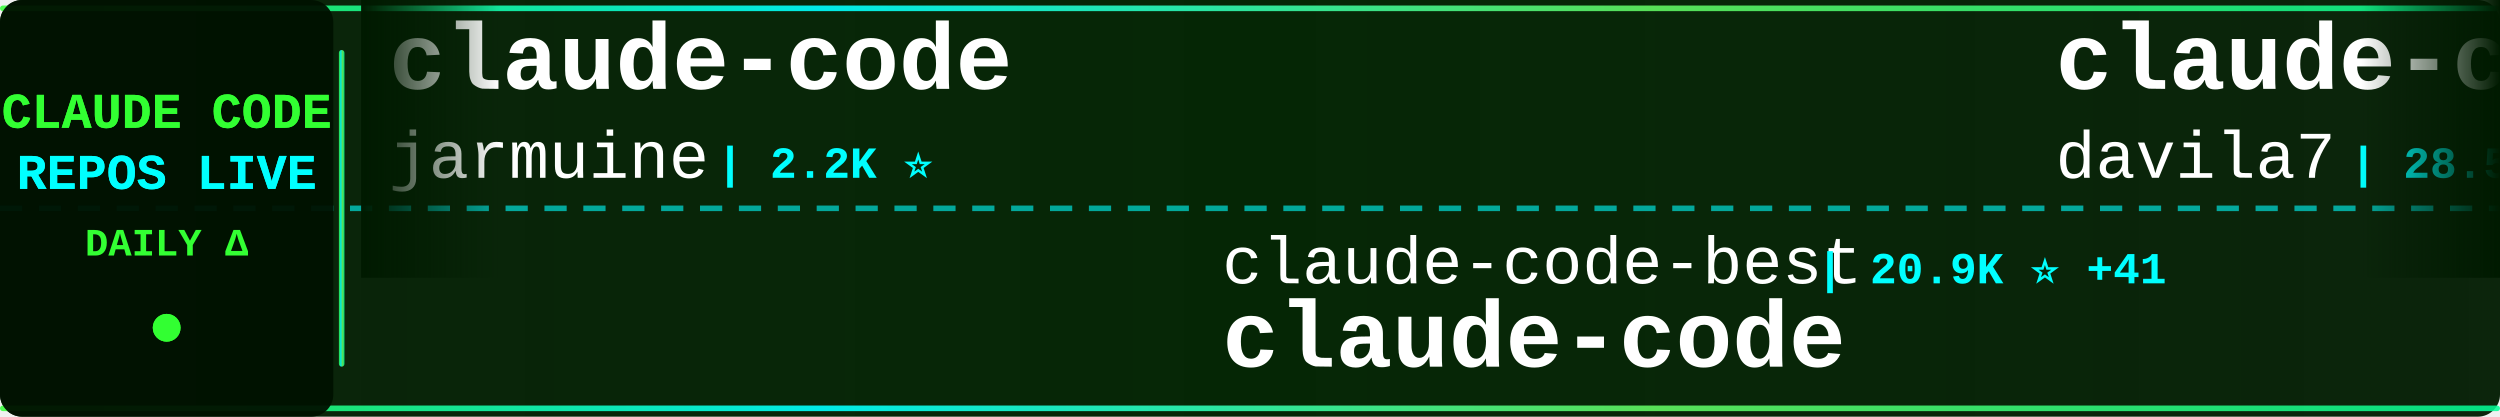
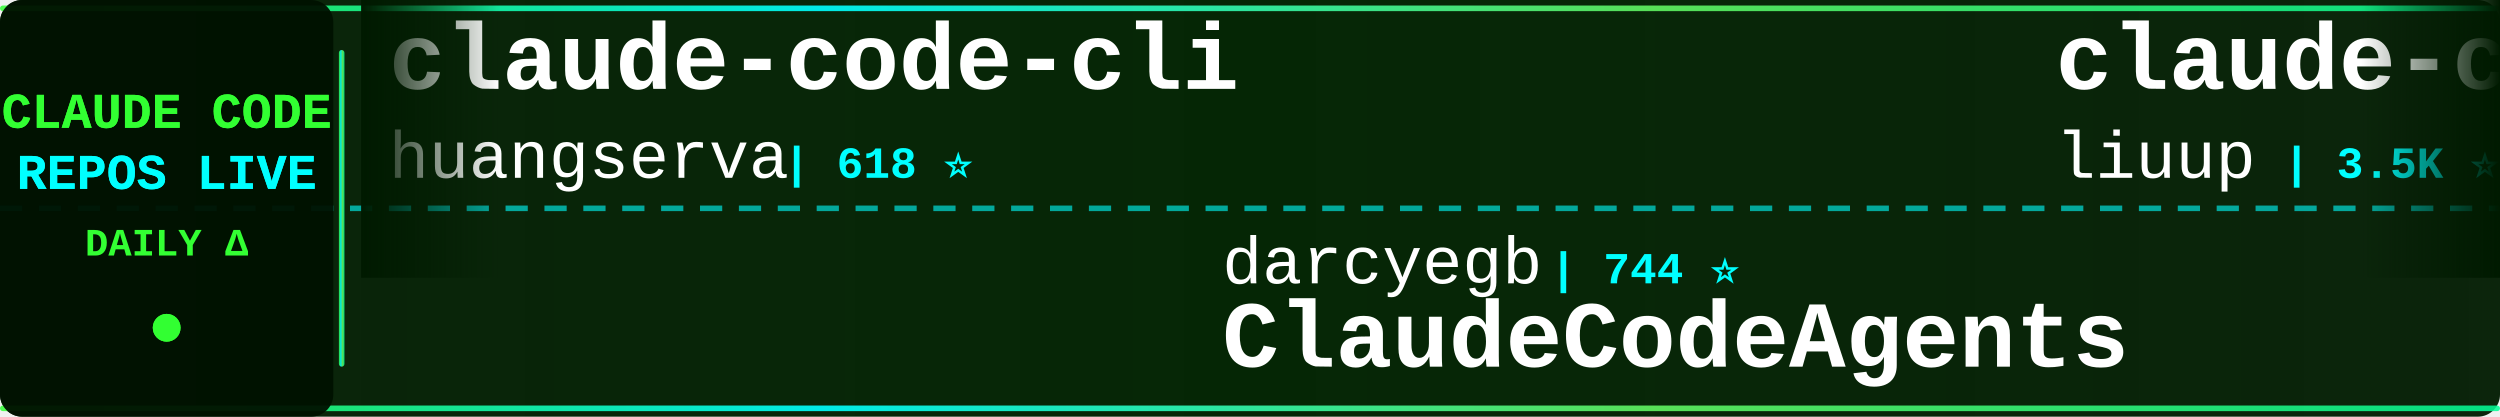
<svg xmlns="http://www.w3.org/2000/svg" width="900" height="150">
  <defs>
    <linearGradient id="tickerBg" x1="0%" y1="0%" x2="100%" y2="0%">
      <stop offset="0%" style="stop-color:#001a00;stop-opacity:0.95" />
      <stop offset="50%" style="stop-color:#002200;stop-opacity:0.98" />
      <stop offset="100%" style="stop-color:#001a00;stop-opacity:0.95" />
    </linearGradient>
    <linearGradient id="borderGrad" x1="0%" y1="0%" x2="100%" y2="0%">
      <stop offset="0%" style="stop-color:#33ff33;stop-opacity:0.85">
        <animate attributeName="stop-opacity" values="0.85;1;0.85" dur="2s" repeatCount="indefinite" />
      </stop>
      <stop offset="33%" style="stop-color:#00ffff;stop-opacity:0.9">
        <animate attributeName="stop-opacity" values="0.9;1;0.9" dur="2.2s" repeatCount="indefinite" />
      </stop>
      <stop offset="66%" style="stop-color:#66ff66;stop-opacity:0.85">
        <animate attributeName="stop-opacity" values="0.85;1;0.85" dur="1.8s" repeatCount="indefinite" />
      </stop>
      <stop offset="100%" style="stop-color:#00ff99;stop-opacity:0.85">
        <animate attributeName="stop-opacity" values="0.85;1;0.85" dur="2s" repeatCount="indefinite" />
      </stop>
    </linearGradient>
    <filter id="textGlow">
      <feGaussianBlur stdDeviation="0.1" result="coloredBlur" />
      <feMerge>
        <feMergeNode in="coloredBlur" />
        <feMergeNode in="SourceGraphic" />
      </feMerge>
    </filter>
    <filter id="metricGlow">
      <feGaussianBlur stdDeviation="0.2" result="coloredBlur" />
      <feMerge>
        <feMergeNode in="coloredBlur" />
        <feMergeNode in="SourceGraphic" />
      </feMerge>
    </filter>
    <linearGradient id="leftFade" x1="0%" y1="0%" x2="100%" y2="0%">
      <stop offset="0%" style="stop-color:#001a00;stop-opacity:1" />
      <stop offset="100%" style="stop-color:#001a00;stop-opacity:0" />
    </linearGradient>
    <linearGradient id="rightFade" x1="0%" y1="0%" x2="100%" y2="0%">
      <stop offset="0%" style="stop-color:#001a00;stop-opacity:0" />
      <stop offset="100%" style="stop-color:#001a00;stop-opacity:1" />
    </linearGradient>
  </defs>
  <rect width="900" height="150" fill="url(#tickerBg)" rx="8" />
  <rect x="0" y="2" width="900" height="2" fill="url(#borderGrad)" rx="1" />
  <rect x="0" y="146" width="900" height="2" fill="url(#borderGrad)" rx="1" />
  <line x1="0" y1="75" x2="900" y2="75" stroke="#00ffff" stroke-width="2" stroke-dasharray="8 6" opacity="0.6" />
  <rect x="0" y="0" width="120" height="150" fill="#001100" opacity="0.95" rx="8" />
  <text x="60" y="46" font-family="'Courier New', monospace" font-size="18" font-weight="bold" fill="#33ff33" text-anchor="middle" filter="url(#textGlow)">
    CLAUDE CODE
  </text>
  <text x="60" y="68" font-family="'Courier New', monospace" font-size="18" font-weight="bold" fill="#00ffff" text-anchor="middle" filter="url(#textGlow)">
    REPOS LIVE
  </text>
  <text x="60" y="92" font-family="'Courier New', monospace" font-size="14" font-weight="bold" fill="#33ff33" text-anchor="middle">
    DAILY Δ
  </text>
  <circle cx="60" cy="118" r="5" fill="#33ff33" filter="url(#metricGlow)">
    <animate attributeName="r" values="4;6;4" dur="1.5s" repeatCount="indefinite" />
    <animate attributeName="opacity" values="0.6;1;0.6" dur="1.5s" repeatCount="indefinite" />
  </circle>
  <rect x="122" y="18" width="2" height="114" fill="url(#borderGrad)" rx="1" />
  <clipPath id="tickerClip">
    <rect x="130" y="0" width="770" height="150" />
  </clipPath>
  <g clip-path="url(#tickerClip)">
    <g id="tickerItems">
      <animateTransform attributeName="transform" attributeType="XML" type="translate" from="0 0" to="-3000 0" dur="54s" repeatCount="indefinite" />
      <g transform="translate(0, 0)">
+         <text x="140" y="32" font-family="'Courier New', monospace" font-size="34" font-weight="bold" fill="#ffffff">claude-code-cli</text>
+         <text x="140" y="64" font-family="'Courier New', monospace" font-size="24" font-weight="normal" fill="#ffffff" opacity="1.0">huangserva</text>
+         <text x="282" y="64" font-family="'Courier New', monospace" font-size="16" font-weight="bold" fill="#00ffff"> | 618 ⭐</text>
+       </g>
+       <g transform="translate(300, 0)">
+         <text x="140" y="102" font-family="'Courier New', monospace" font-size="24" font-weight="normal" fill="#ffffff" opacity="1.0">darcyegb</text>
+         <text x="258" y="102" font-family="'Courier New', monospace" font-size="16" font-weight="bold" fill="#00ffff"> | 744 ⭐</text>
+         <text x="140" y="132" font-family="'Courier New', monospace" font-size="34" font-weight="bold" fill="#ffffff">ClaudeCodeAgents</text>
+       </g>
+       <g transform="translate(600, 0)">
+         <text x="140" y="32" font-family="'Courier New', monospace" font-size="34" font-weight="bold" fill="#ffffff">claude-code-analysis</text>
+         <text x="140" y="64" font-family="'Courier New', monospace" font-size="24" font-weight="normal" fill="#ffffff" opacity="1.0">liuup</text>
+         <text x="222" y="64" font-family="'Courier New', monospace" font-size="16" font-weight="bold" fill="#00ffff"> | 3.5K ⭐ +12</text>
+       </g>
+       <g transform="translate(900, 0)">
+         <text x="140" y="102" font-family="'Courier New', monospace" font-size="24" font-weight="normal" fill="#ffffff" opacity="1.0">chauncygu</text>
+         <text x="270" y="102" font-family="'Courier New', monospace" font-size="16" font-weight="bold" fill="#00ffff"> | 2.7K ⭐ +3</text>
+         <text x="140" y="132" font-family="'Courier New', monospace" font-size="34" font-weight="bold" fill="#ffffff">collection-claude-code-s...</text>
+       </g>
+       <g transform="translate(1200, 0)">
        <text x="140" y="32" font-family="'Courier New', monospace" font-size="34" font-weight="bold" fill="#ffffff">claude-code</text>
        <text x="140" y="64" font-family="'Courier New', monospace" font-size="24" font-weight="normal" fill="#ffffff" opacity="1.0">jarmuine</text>
        <text x="258" y="64" font-family="'Courier New', monospace" font-size="16" font-weight="bold" fill="#00ffff"> | 2.2K ⭐</text>
      </g>
-       <g transform="translate(300, 0)">
-         <text x="140" y="102" font-family="'Courier New', monospace" font-size="24" font-weight="normal" fill="#ffffff" opacity="1.0">claude-code-best</text>
-         <text x="354" y="102" font-family="'Courier New', monospace" font-size="16" font-weight="bold" fill="#00ffff"> | 20.9K ⭐ +41</text>
-         <text x="140" y="132" font-family="'Courier New', monospace" font-size="34" font-weight="bold" fill="#ffffff">claude-code</text>
-       </g>
-       <g transform="translate(600, 0)">
-         <text x="140" y="32" font-family="'Courier New', monospace" font-size="34" font-weight="bold" fill="#ffffff">claude-code-templates</text>
-         <text x="140" y="64" font-family="'Courier New', monospace" font-size="24" font-weight="normal" fill="#ffffff" opacity="1.0">davila7</text>
-         <text x="246" y="64" font-family="'Courier New', monospace" font-size="16" font-weight="bold" fill="#00ffff"> | 28.5K ⭐ +33</text>
-       </g>
-       <g transform="translate(900, 0)">
-         <text x="140" y="102" font-family="'Courier New', monospace" font-size="24" font-weight="normal" fill="#ffffff" opacity="1.0">shareAI-lab</text>
-         <text x="294" y="102" font-family="'Courier New', monospace" font-size="16" font-weight="bold" fill="#00ffff"> | 70.2K ⭐ +153</text>
-         <text x="140" y="132" font-family="'Courier New', monospace" font-size="34" font-weight="bold" fill="#ffffff">learn-claude-code</text>
-       </g>
-       <g transform="translate(1200, 0)">
-         <text x="140" y="32" font-family="'Courier New', monospace" font-size="34" font-weight="bold" fill="#ffffff">claude-code-reverse</text>
-         <text x="140" y="64" font-family="'Courier New', monospace" font-size="24" font-weight="normal" fill="#ffffff" opacity="1.0">Yuyz0112</text>
-         <text x="258" y="64" font-family="'Courier New', monospace" font-size="16" font-weight="bold" fill="#00ffff"> | 2.4K ⭐</text>
-       </g>
      <g transform="translate(1500, 0)">
-         <text x="140" y="102" font-family="'Courier New', monospace" font-size="24" font-weight="normal" fill="#ffffff" opacity="1.0">OrcaWhisper</text>
-         <text x="294" y="102" font-family="'Courier New', monospace" font-size="16" font-weight="bold" fill="#00ffff"> | 83 ⭐</text>
-         <text x="140" y="132" font-family="'Courier New', monospace" font-size="34" font-weight="bold" fill="#ffffff">Claude-Code</text>
+         <text x="140" y="102" font-family="'Courier New', monospace" font-size="24" font-weight="normal" fill="#ffffff" opacity="1.0">shanraisshan</text>
+         <text x="306" y="102" font-family="'Courier New', monospace" font-size="16" font-weight="bold" fill="#00ffff"> | 62.2K ⭐ +109</text>
+         <text x="140" y="132" font-family="'Courier New', monospace" font-size="34" font-weight="bold" fill="#ffffff">claude-code-best-practic...</text>
      </g>
      <g transform="translate(1800, 0)">
-         <text x="140" y="32" font-family="'Courier New', monospace" font-size="34" font-weight="bold" fill="#ffffff">Claude-Code-Source-Study</text>
-         <text x="140" y="64" font-family="'Courier New', monospace" font-size="24" font-weight="normal" fill="#ffffff" opacity="1.0">luyao618</text>
-         <text x="258" y="64" font-family="'Courier New', monospace" font-size="16" font-weight="bold" fill="#00ffff"> | 1.6K ⭐ +4</text>
+         <text x="140" y="32" font-family="'Courier New', monospace" font-size="34" font-weight="bold" fill="#ffffff">edmunds-claude-code</text>
+         <text x="140" y="64" font-family="'Courier New', monospace" font-size="24" font-weight="normal" fill="#ffffff" opacity="1.0">edmund-io</text>
+         <text x="270" y="64" font-family="'Courier New', monospace" font-size="16" font-weight="bold" fill="#00ffff"> | 1.5K ⭐ +3</text>
      </g>
      <g transform="translate(2100, 0)">
-         <text x="140" y="102" font-family="'Courier New', monospace" font-size="24" font-weight="normal" fill="#ffffff" opacity="1.0">AprilNEA</text>
-         <text x="258" y="102" font-family="'Courier New', monospace" font-size="16" font-weight="bold" fill="#00ffff"> | 388 ⭐ +1</text>
-         <text x="140" y="132" font-family="'Courier New', monospace" font-size="34" font-weight="bold" fill="#ffffff">claude-code-source</text>
+         <text x="140" y="102" font-family="'Courier New', monospace" font-size="24" font-weight="normal" fill="#ffffff" opacity="1.0">OneRedOak</text>
+         <text x="270" y="102" font-family="'Courier New', monospace" font-size="16" font-weight="bold" fill="#00ffff"> | 3.9K ⭐ +1</text>
+         <text x="140" y="132" font-family="'Courier New', monospace" font-size="34" font-weight="bold" fill="#ffffff">claude-code-workflows</text>
      </g>
      <g transform="translate(2400, 0)">
-         <text x="140" y="32" font-family="'Courier New', monospace" font-size="34" font-weight="bold" fill="#ffffff">claude-code-from-scratch</text>
-         <text x="140" y="64" font-family="'Courier New', monospace" font-size="24" font-weight="normal" fill="#ffffff" opacity="1.0">Windy3f3f3f3f</text>
-         <text x="318" y="64" font-family="'Courier New', monospace" font-size="16" font-weight="bold" fill="#00ffff"> | 2.2K ⭐ +30</text>
+         <text x="140" y="32" font-family="'Courier New', monospace" font-size="34" font-weight="bold" fill="#ffffff">claude-code</text>
+         <text x="140" y="64" font-family="'Courier New', monospace" font-size="24" font-weight="normal" fill="#ffffff" opacity="1.0">xorespesp</text>
+         <text x="270" y="64" font-family="'Courier New', monospace" font-size="16" font-weight="bold" fill="#00ffff"> | 228 ⭐</text>
      </g>
      <g transform="translate(2700, 0)">
-         <text x="140" y="102" font-family="'Courier New', monospace" font-size="24" font-weight="normal" fill="#ffffff" opacity="1.0">777genius</text>
-         <text x="270" y="102" font-family="'Courier New', monospace" font-size="16" font-weight="bold" fill="#00ffff"> | 919 ⭐ +1</text>
-         <text x="140" y="132" font-family="'Courier New', monospace" font-size="34" font-weight="bold" fill="#ffffff">claude-code-source-code</text>
+         <text x="140" y="102" font-family="'Courier New', monospace" font-size="24" font-weight="normal" fill="#ffffff" opacity="1.0">jeremylongshore</text>
+         <text x="342" y="102" font-family="'Courier New', monospace" font-size="16" font-weight="bold" fill="#00ffff"> | 2.5K ⭐ +3</text>
+         <text x="140" y="132" font-family="'Courier New', monospace" font-size="34" font-weight="bold" fill="#ffffff">claude-code-plugins-plus...</text>
      </g>
      <g transform="translate(3000, 0)">
-         <text x="140" y="32" font-family="'Courier New', monospace" font-size="34" font-weight="bold" fill="#ffffff">claude-code</text>
-         <text x="140" y="64" font-family="'Courier New', monospace" font-size="24" font-weight="normal" fill="#ffffff" opacity="1.0">jarmuine</text>
-         <text x="258" y="64" font-family="'Courier New', monospace" font-size="16" font-weight="bold" fill="#00ffff"> | 2.2K ⭐</text>
+         <text x="140" y="32" font-family="'Courier New', monospace" font-size="34" font-weight="bold" fill="#ffffff">claude-code-cli</text>
+         <text x="140" y="64" font-family="'Courier New', monospace" font-size="24" font-weight="normal" fill="#ffffff" opacity="1.0">huangserva</text>
+         <text x="282" y="64" font-family="'Courier New', monospace" font-size="16" font-weight="bold" fill="#00ffff"> | 618 ⭐</text>
      </g>
      <g transform="translate(3300, 0)">
-         <text x="140" y="102" font-family="'Courier New', monospace" font-size="24" font-weight="normal" fill="#ffffff" opacity="1.0">claude-code-best</text>
-         <text x="354" y="102" font-family="'Courier New', monospace" font-size="16" font-weight="bold" fill="#00ffff"> | 20.9K ⭐ +41</text>
-         <text x="140" y="132" font-family="'Courier New', monospace" font-size="34" font-weight="bold" fill="#ffffff">claude-code</text>
+         <text x="140" y="102" font-family="'Courier New', monospace" font-size="24" font-weight="normal" fill="#ffffff" opacity="1.0">darcyegb</text>
+         <text x="258" y="102" font-family="'Courier New', monospace" font-size="16" font-weight="bold" fill="#00ffff"> | 744 ⭐</text>
+         <text x="140" y="132" font-family="'Courier New', monospace" font-size="34" font-weight="bold" fill="#ffffff">ClaudeCodeAgents</text>
      </g>
      <g transform="translate(3600, 0)">
-         <text x="140" y="32" font-family="'Courier New', monospace" font-size="34" font-weight="bold" fill="#ffffff">claude-code-templates</text>
-         <text x="140" y="64" font-family="'Courier New', monospace" font-size="24" font-weight="normal" fill="#ffffff" opacity="1.0">davila7</text>
-         <text x="246" y="64" font-family="'Courier New', monospace" font-size="16" font-weight="bold" fill="#00ffff"> | 28.5K ⭐ +33</text>
+         <text x="140" y="32" font-family="'Courier New', monospace" font-size="34" font-weight="bold" fill="#ffffff">claude-code-analysis</text>
+         <text x="140" y="64" font-family="'Courier New', monospace" font-size="24" font-weight="normal" fill="#ffffff" opacity="1.0">liuup</text>
+         <text x="222" y="64" font-family="'Courier New', monospace" font-size="16" font-weight="bold" fill="#00ffff"> | 3.5K ⭐ +12</text>
      </g>
      <g transform="translate(3900, 0)">
-         <text x="140" y="102" font-family="'Courier New', monospace" font-size="24" font-weight="normal" fill="#ffffff" opacity="1.0">shareAI-lab</text>
-         <text x="294" y="102" font-family="'Courier New', monospace" font-size="16" font-weight="bold" fill="#00ffff"> | 70.2K ⭐ +153</text>
-         <text x="140" y="132" font-family="'Courier New', monospace" font-size="34" font-weight="bold" fill="#ffffff">learn-claude-code</text>
+         <text x="140" y="102" font-family="'Courier New', monospace" font-size="24" font-weight="normal" fill="#ffffff" opacity="1.0">chauncygu</text>
+         <text x="270" y="102" font-family="'Courier New', monospace" font-size="16" font-weight="bold" fill="#00ffff"> | 2.7K ⭐ +3</text>
+         <text x="140" y="132" font-family="'Courier New', monospace" font-size="34" font-weight="bold" fill="#ffffff">collection-claude-code-s...</text>
      </g>
    </g>
  </g>
  <rect x="130" y="0" width="50" height="100" fill="url(#leftFade)" />
  <rect x="850" y="0" width="50" height="100" fill="url(#rightFade)" />
</svg>
